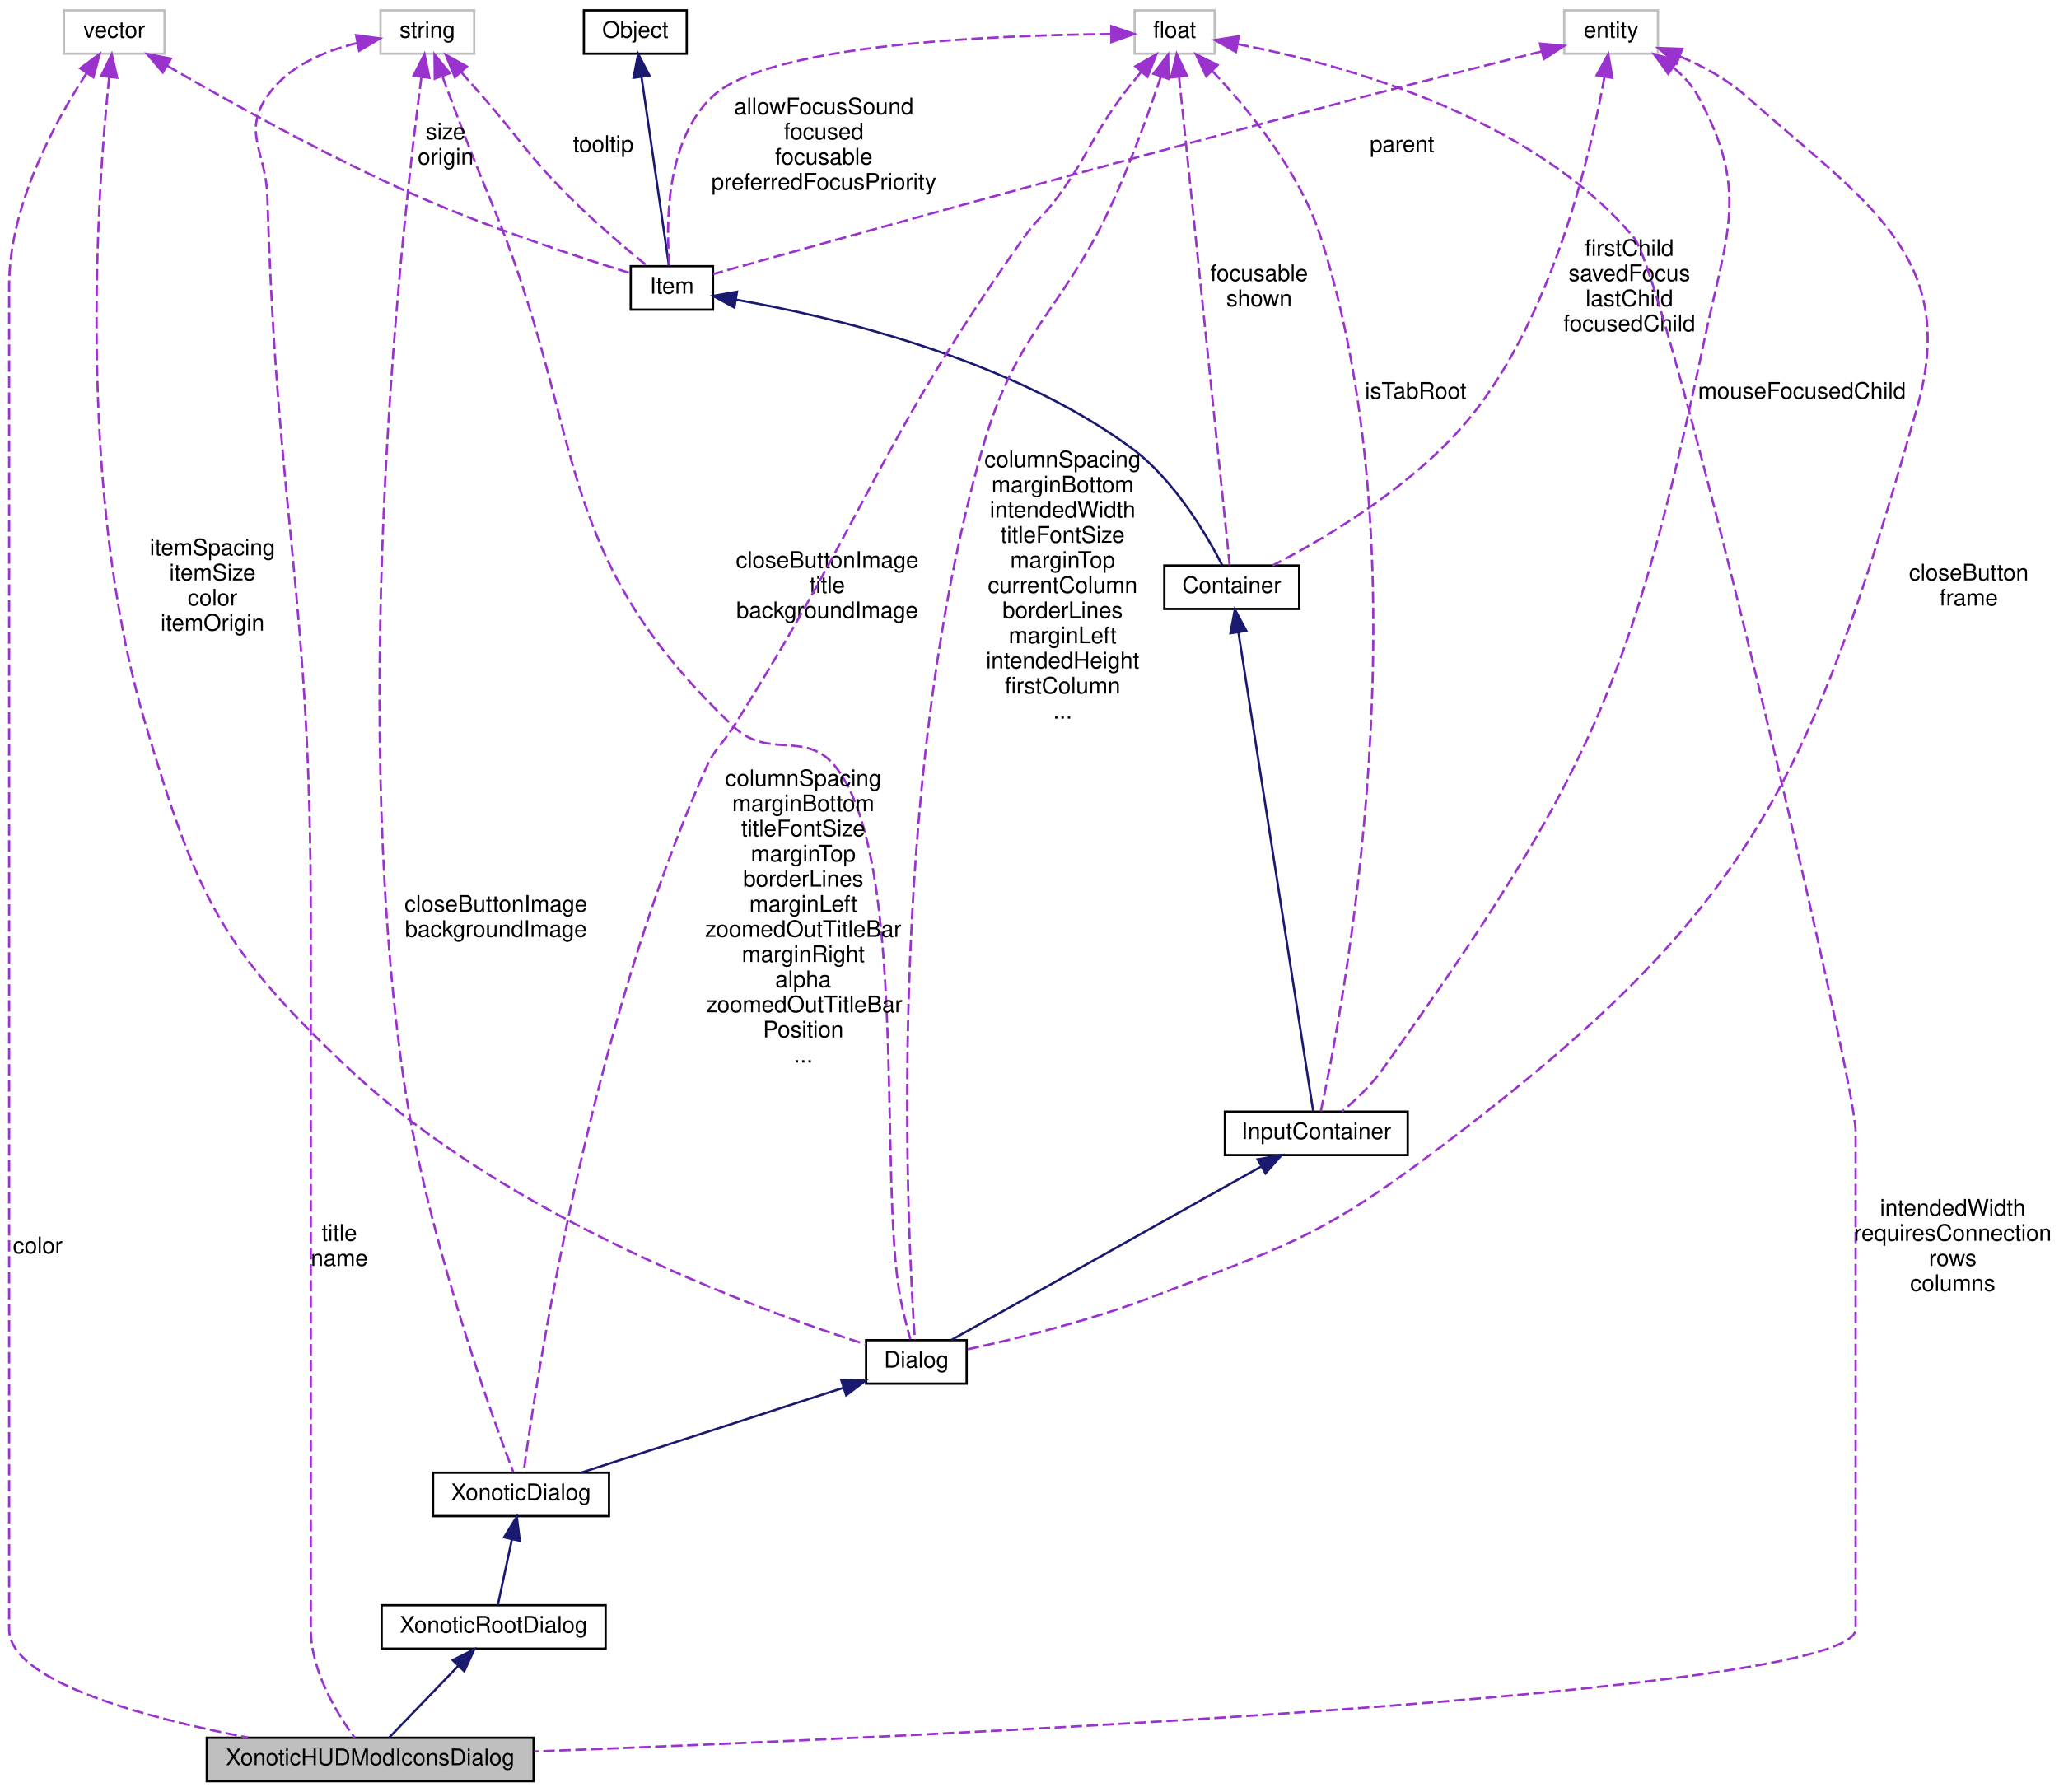
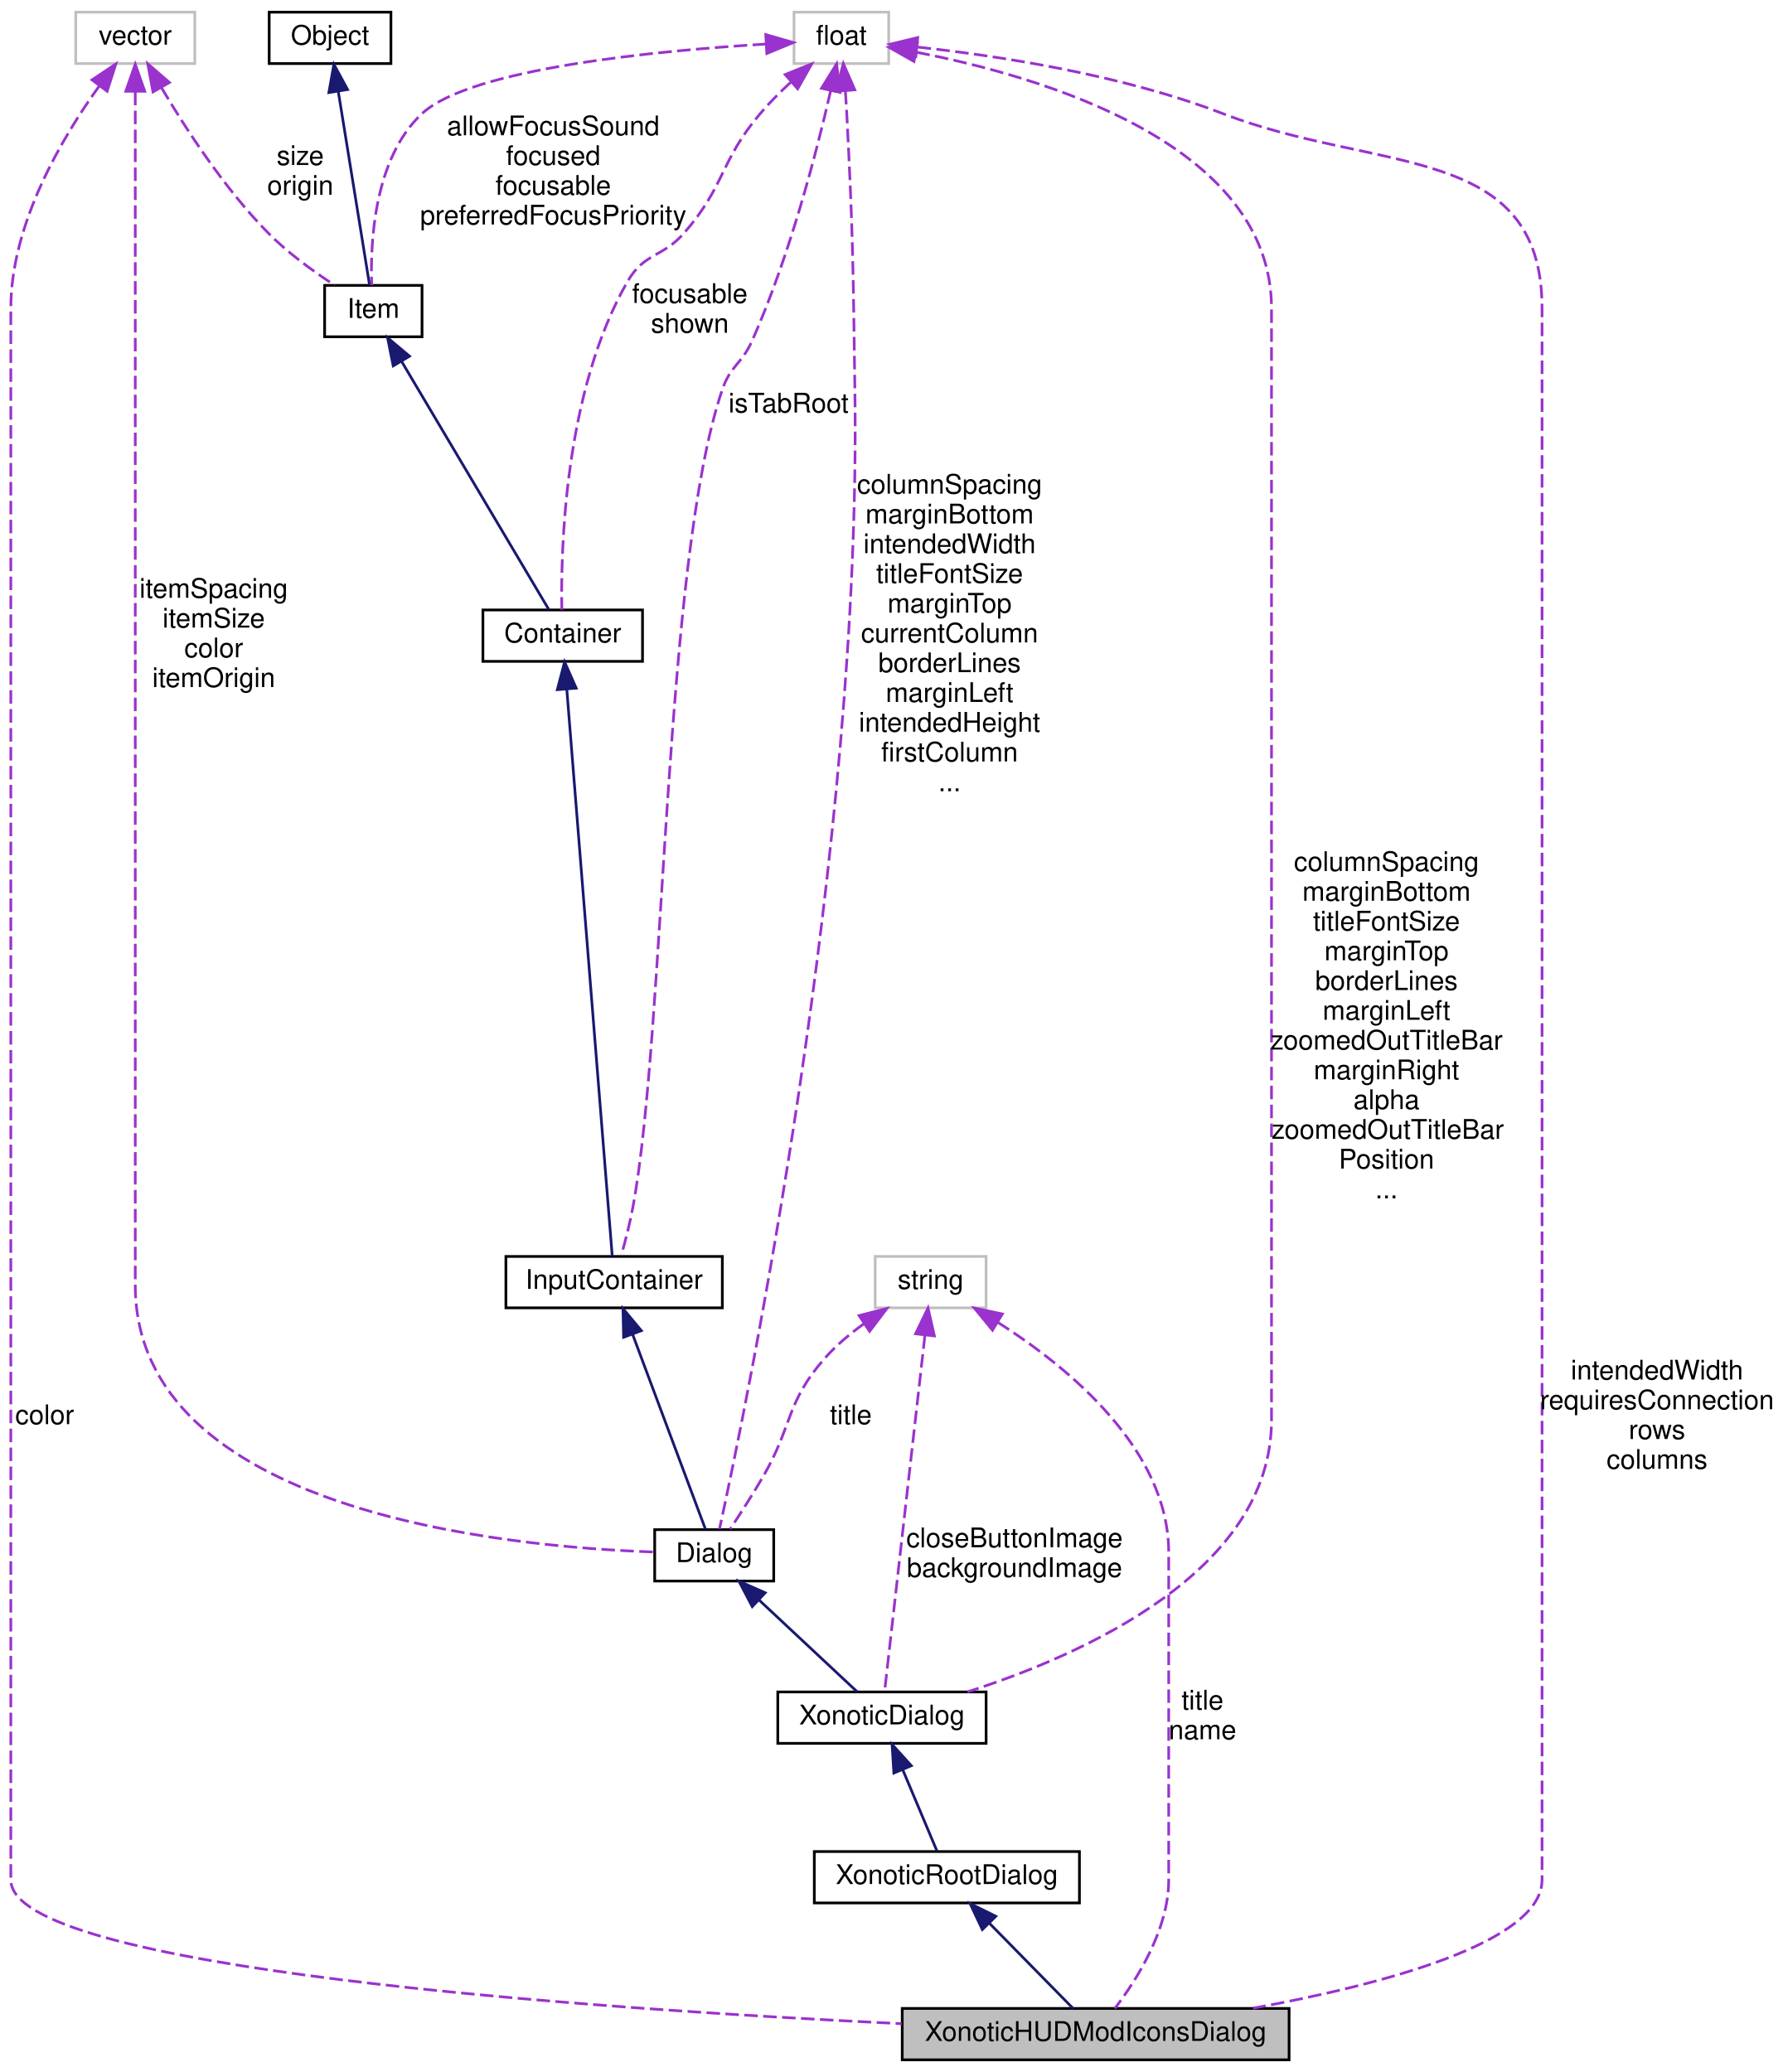
- <svg xmlns="http://www.w3.org/2000/svg" xmlns:xlink="http://www.w3.org/1999/xlink" width="901pt" height="784pt" viewBox="0.00 0.00 901.00 784.00">
-   <g id="graph0" class="graph" transform="scale(1 1) rotate(0) translate(4 780)">
+ <svg xmlns="http://www.w3.org/2000/svg" xmlns:xlink="http://www.w3.org/1999/xlink" width="659pt" height="766pt" viewBox="0.00 0.00 659.00 766.00">
+   <g id="graph0" class="graph" transform="scale(1 1) rotate(0) translate(4 762)">
    <g id="node1" class="node">
-       <polygon fill="#bfbfbf" stroke="black" points="86.5,-0.5 86.5,-19.5 229.5,-19.5 229.5,-0.5 86.5,-0.5" />
-       <text text-anchor="middle" x="158" y="-7.5" font-family="Helvetica,sans-Serif" font-size="10.00">XonoticHUDModIconsDialog</text>
+       <polygon fill="#bfbfbf" stroke="black" points="329.5,-0.5 329.5,-19.5 472.5,-19.5 472.5,-0.5 329.5,-0.5" />
+       <text text-anchor="middle" x="401" y="-7.5" font-family="Helvetica,sans-Serif" font-size="10.00">XonoticHUDModIconsDialog</text>
    </g>
    <g id="node2" class="node">
      <g id="a_node2">
        <a xlink:href="../../dc/de9/classXonoticRootDialog.html" target="_top" xlink:title="XonoticRootDialog">
-           <polygon fill="none" stroke="black" points="163,-58.5 163,-77.5 261,-77.5 261,-58.5 163,-58.5" />
-           <text text-anchor="middle" x="212" y="-65.5" font-family="Helvetica,sans-Serif" font-size="10.00">XonoticRootDialog</text>
+           <polygon fill="none" stroke="black" points="297,-58.5 297,-77.5 395,-77.5 395,-58.5 297,-58.5" />
+           <text text-anchor="middle" x="346" y="-65.5" font-family="Helvetica,sans-Serif" font-size="10.00">XonoticRootDialog</text>
        </a>
      </g>
    </g>
    <g id="edge1" class="edge">
-       <path fill="none" stroke="midnightblue" d="M196.612,-51.042C186.715,-40.779 174.247,-27.849 166.201,-19.505" />
-       <polygon fill="midnightblue" stroke="midnightblue" points="194.102,-53.481 203.562,-58.25 199.141,-48.622 194.102,-53.481" />
+       <path fill="none" stroke="midnightblue" d="M361.673,-51.042C371.753,-40.779 384.452,-27.849 392.647,-19.505" />
+       <polygon fill="midnightblue" stroke="midnightblue" points="359.104,-48.663 354.594,-58.25 364.098,-53.568 359.104,-48.663" />
    </g>
    <g id="node3" class="node">
      <g id="a_node3">
        <a xlink:href="../../d5/d95/classXonoticDialog.html" target="_top" xlink:title="XonoticDialog">
-           <polygon fill="none" stroke="black" points="185.5,-116.5 185.5,-135.5 262.5,-135.5 262.5,-116.5 185.5,-116.5" />
-           <text text-anchor="middle" x="224" y="-123.5" font-family="Helvetica,sans-Serif" font-size="10.00">XonoticDialog</text>
+           <polygon fill="none" stroke="black" points="283.5,-117.5 283.5,-136.5 360.5,-136.5 360.5,-117.5 283.5,-117.5" />
+           <text text-anchor="middle" x="322" y="-124.5" font-family="Helvetica,sans-Serif" font-size="10.00">XonoticDialog</text>
        </a>
      </g>
    </g>
    <g id="edge2" class="edge">
-       <path fill="none" stroke="midnightblue" d="M219.986,-106.268C217.9,-96.533 215.453,-85.113 213.823,-77.505" />
-       <polygon fill="midnightblue" stroke="midnightblue" points="216.607,-107.205 222.125,-116.25 223.452,-105.739 216.607,-107.205" />
+       <path fill="none" stroke="midnightblue" d="M329.76,-107.57C333.989,-97.526 339.024,-85.567 342.355,-77.657" />
+       <polygon fill="midnightblue" stroke="midnightblue" points="326.405,-106.519 325.75,-117.094 332.856,-109.236 326.405,-106.519" />
    </g>
    <g id="node4" class="node">
      <g id="a_node4">
        <a xlink:href="../../dc/d06/classDialog.html" target="_top" xlink:title="Dialog">
-           <polygon fill="none" stroke="black" points="375,-174.5 375,-193.5 419,-193.5 419,-174.5 375,-174.5" />
-           <text text-anchor="middle" x="397" y="-181.5" font-family="Helvetica,sans-Serif" font-size="10.00">Dialog</text>
+           <polygon fill="none" stroke="black" points="238,-177.5 238,-196.5 282,-196.5 282,-177.5 238,-177.5" />
+           <text text-anchor="middle" x="260" y="-184.5" font-family="Helvetica,sans-Serif" font-size="10.00">Dialog</text>
        </a>
      </g>
    </g>
    <g id="edge3" class="edge">
-       <path fill="none" stroke="midnightblue" d="M365.12,-172.68C332.14,-162.005 281.233,-145.526 250.421,-135.553" />
-       <polygon fill="midnightblue" stroke="midnightblue" points="364.146,-176.044 374.737,-175.794 366.301,-169.384 364.146,-176.044" />
+       <path fill="none" stroke="midnightblue" d="M276.525,-170.541C288.149,-159.667 303.275,-145.517 312.814,-136.593" />
+       <polygon fill="midnightblue" stroke="midnightblue" points="274.06,-168.054 269.148,-177.442 278.842,-173.166 274.06,-168.054" />
    </g>
    <g id="node5" class="node">
      <g id="a_node5">
        <a xlink:href="../../d8/da4/classInputContainer.html" target="_top" xlink:title="InputContainer">
-           <polygon fill="none" stroke="black" points="532,-274.5 532,-293.5 612,-293.5 612,-274.5 532,-274.5" />
-           <text text-anchor="middle" x="572" y="-281.5" font-family="Helvetica,sans-Serif" font-size="10.00">InputContainer</text>
+           <polygon fill="none" stroke="black" points="183,-278.5 183,-297.5 263,-297.5 263,-278.5 183,-278.5" />
+           <text text-anchor="middle" x="223" y="-285.5" font-family="Helvetica,sans-Serif" font-size="10.00">InputContainer</text>
        </a>
      </g>
    </g>
    <g id="edge4" class="edge">
-       <path fill="none" stroke="midnightblue" d="M547.771,-269.432C511.155,-248.927 442.769,-210.631 412.313,-193.575" />
-       <polygon fill="midnightblue" stroke="midnightblue" points="546.341,-272.642 556.776,-274.475 549.761,-266.535 546.341,-272.642" />
+       <path fill="none" stroke="midnightblue" d="M229.869,-268.62C237.885,-247.172 250.801,-212.613 256.777,-196.625" />
+       <polygon fill="midnightblue" stroke="midnightblue" points="226.506,-267.622 226.284,-278.214 233.063,-270.073 226.506,-267.622" />
    </g>
    <g id="node6" class="node">
      <g id="a_node6">
        <a xlink:href="../../d0/d7b/classContainer.html" target="_top" xlink:title="Container">
-           <polygon fill="none" stroke="black" points="505.5,-513.5 505.5,-532.5 564.5,-532.5 564.5,-513.5 505.5,-513.5" />
-           <text text-anchor="middle" x="535" y="-520.5" font-family="Helvetica,sans-Serif" font-size="10.00">Container</text>
+           <polygon fill="none" stroke="black" points="174.5,-517.5 174.5,-536.5 233.5,-536.5 233.5,-517.5 174.5,-517.5" />
+           <text text-anchor="middle" x="204" y="-524.5" font-family="Helvetica,sans-Serif" font-size="10.00">Container</text>
        </a>
      </g>
    </g>
    <g id="edge5" class="edge">
-       <path fill="none" stroke="midnightblue" d="M537.921,-503.289C545.456,-455.027 565.331,-327.719 570.666,-293.545" />
-       <polygon fill="midnightblue" stroke="midnightblue" points="534.445,-502.864 536.361,-513.284 541.361,-503.944 534.445,-502.864" />
+       <path fill="none" stroke="midnightblue" d="M205.5,-507.289C209.369,-459.027 219.575,-331.719 222.315,-297.545" />
+       <polygon fill="midnightblue" stroke="midnightblue" points="202.009,-507.036 204.699,-517.284 208.987,-507.596 202.009,-507.036" />
    </g>
    <g id="node7" class="node">
      <g id="a_node7">
        <a xlink:href="../../d0/dae/classItem.html" target="_top" xlink:title="Item">
-           <polygon fill="none" stroke="black" points="272,-644.5 272,-663.5 308,-663.5 308,-644.5 272,-644.5" />
-           <text text-anchor="middle" x="290" y="-651.5" font-family="Helvetica,sans-Serif" font-size="10.00">Item</text>
+           <polygon fill="none" stroke="black" points="116,-637.5 116,-656.5 152,-656.5 152,-637.5 116,-637.5" />
+           <text text-anchor="middle" x="134" y="-644.5" font-family="Helvetica,sans-Serif" font-size="10.00">Item</text>
        </a>
      </g>
    </g>
    <g id="edge6" class="edge">
-       <path fill="none" stroke="midnightblue" d="M317.958,-648.866C359.209,-641.636 437.282,-623.526 491,-584 509.936,-570.067 524.186,-545.619 530.843,-532.649" />
-       <polygon fill="midnightblue" stroke="midnightblue" points="317.353,-645.419 308.063,-650.514 318.503,-652.323 317.353,-645.419" />
+       <path fill="none" stroke="midnightblue" d="M144.426,-628.425C159.66,-602.745 187.43,-555.932 198.868,-536.651" />
+       <polygon fill="midnightblue" stroke="midnightblue" points="141.353,-626.745 139.261,-637.131 147.374,-630.316 141.353,-626.745" />
    </g>
    <g id="node8" class="node">
      <g id="a_node8">
        <a xlink:href="../../d8/d4b/classObject.html" target="_top" xlink:title="Object">
-           <polygon fill="none" stroke="black" points="251.5,-756.5 251.5,-775.5 296.5,-775.5 296.5,-756.5 251.5,-756.5" />
-           <text text-anchor="middle" x="274" y="-763.5" font-family="Helvetica,sans-Serif" font-size="10.00">Object</text>
+           <polygon fill="none" stroke="black" points="95.5,-738.5 95.5,-757.5 140.5,-757.5 140.5,-738.5 95.5,-738.5" />
+           <text text-anchor="middle" x="118" y="-745.5" font-family="Helvetica,sans-Serif" font-size="10.00">Object</text>
        </a>
      </g>
    </g>
    <g id="edge7" class="edge">
-       <path fill="none" stroke="midnightblue" d="M276.713,-746.348C280.218,-722.254 286.173,-681.308 288.75,-663.591" />
-       <polygon fill="midnightblue" stroke="midnightblue" points="273.231,-745.969 275.255,-756.368 280.159,-746.976 273.231,-745.969" />
+       <path fill="none" stroke="midnightblue" d="M121.018,-728.325C124.488,-706.857 130.034,-672.54 132.606,-656.625" />
+       <polygon fill="midnightblue" stroke="midnightblue" points="117.56,-727.784 119.42,-738.214 124.471,-728.901 117.56,-727.784" />
    </g>
    <g id="node9" class="node">
-       <polygon fill="none" stroke="#bfbfbf" points="162.5,-756.5 162.5,-775.5 203.5,-775.5 203.5,-756.5 162.5,-756.5" />
-       <text text-anchor="middle" x="183" y="-763.5" font-family="Helvetica,sans-Serif" font-size="10.00">string</text>
+       <polygon fill="none" stroke="#bfbfbf" points="24,-738.5 24,-757.5 68,-757.5 68,-738.5 24,-738.5" />
+       <text text-anchor="middle" x="46" y="-745.5" font-family="Helvetica,sans-Serif" font-size="10.00">vector</text>
    </g>
-     <g id="edge22" class="edge">
-       <path fill="none" stroke="#9a32cd" stroke-dasharray="5,2" d="M152.173,-761.14C137.749,-757.615 121.835,-750.878 113,-738 101.937,-721.875 112.411,-713.547 113,-694 117.224,-553.809 132,-519.254 132,-379 132,-379 132,-379 132,-67 132,-48.778 143.465,-30.062 151.169,-19.544" />
-       <polygon fill="#9a32cd" stroke="#9a32cd" points="151.796,-764.634 162.29,-763.18 153.18,-757.772 151.796,-764.634" />
-       <text text-anchor="middle" x="144.5" y="-237" font-family="Helvetica,sans-Serif" font-size="10.00"> title</text>
-       <text text-anchor="middle" x="144.5" y="-226" font-family="Helvetica,sans-Serif" font-size="10.00">name</text>
+     <g id="edge18" class="edge">
+       <path fill="none" stroke="#9a32cd" stroke-dasharray="5,2" d="M32.695,-730.219C19.109,-711.359 0,-679.271 0,-648 0,-648 0,-648 0,-67 0,-34.138 213.967,-19.404 329.309,-13.85" />
+       <polygon fill="#9a32cd" stroke="#9a32cd" points="30.005,-732.465 38.812,-738.354 35.599,-728.258 30.005,-732.465" />
+       <text text-anchor="middle" x="12.5" y="-235.5" font-family="Helvetica,sans-Serif" font-size="10.00"> color</text>
    </g>
-     <g id="edge20" class="edge">
-       <path fill="none" stroke="#9a32cd" stroke-dasharray="5,2" d="M180.375,-746.059C172.184,-683.649 148.986,-478.926 172,-312 181.614,-242.264 210.706,-161.806 220.636,-135.675" />
-       <polygon fill="#9a32cd" stroke="#9a32cd" points="176.951,-746.862 181.755,-756.305 183.888,-745.927 176.951,-746.862" />
-       <text text-anchor="middle" x="213" y="-381" font-family="Helvetica,sans-Serif" font-size="10.00"> closeButtonImage</text>
-       <text text-anchor="middle" x="213" y="-370" font-family="Helvetica,sans-Serif" font-size="10.00">backgroundImage</text>
+     <g id="edge13" class="edge">
+       <path fill="none" stroke="#9a32cd" stroke-dasharray="5,2" d="M46,-728.084C46,-708.161 46,-675.873 46,-648 46,-648 46,-648 46,-287 46,-203.082 183.228,-190.08 237.904,-188.23" />
+       <polygon fill="#9a32cd" stroke="#9a32cd" points="42.5,-728.259 46,-738.26 49.5,-728.26 42.5,-728.259" />
+       <text text-anchor="middle" x="75" y="-541" font-family="Helvetica,sans-Serif" font-size="10.00"> itemSpacing</text>
+       <text text-anchor="middle" x="75" y="-530" font-family="Helvetica,sans-Serif" font-size="10.00">itemSize</text>
+       <text text-anchor="middle" x="75" y="-519" font-family="Helvetica,sans-Serif" font-size="10.00">color</text>
+       <text text-anchor="middle" x="75" y="-508" font-family="Helvetica,sans-Serif" font-size="10.00">itemOrigin</text>
+     </g>
+     <g id="edge8" class="edge">
+       <path fill="none" stroke="#9a32cd" stroke-dasharray="5,2" d="M55.692,-729.584C64.66,-714.398 78.993,-692.308 95,-676 102.357,-668.505 111.92,-661.605 119.734,-656.53" />
+       <polygon fill="#9a32cd" stroke="#9a32cd" points="52.554,-728.022 50.61,-738.437 58.624,-731.507 52.554,-728.022" />
+       <text text-anchor="middle" x="107" y="-701" font-family="Helvetica,sans-Serif" font-size="10.00"> size</text>
+       <text text-anchor="middle" x="107" y="-690" font-family="Helvetica,sans-Serif" font-size="10.00">origin</text>
+     </g>
+     <g id="node10" class="node">
+       <polygon fill="none" stroke="#bfbfbf" points="289.5,-738.5 289.5,-757.5 324.5,-757.5 324.5,-738.5 289.5,-738.5" />
+       <text text-anchor="middle" x="307" y="-745.5" font-family="Helvetica,sans-Serif" font-size="10.00">float</text>
+     </g>
+     <g id="edge19" class="edge">
+       <path fill="none" stroke="#9a32cd" stroke-dasharray="5,2" d="M335.168,-744.6C364.229,-741.441 410.478,-734.49 448,-720 505.311,-697.868 566,-709.436 566,-648 566,-648 566,-648 566,-67 566,-43.783 506.677,-28.274 459.173,-19.577" />
+       <polygon fill="#9a32cd" stroke="#9a32cd" points="334.524,-741.147 324.926,-745.632 335.227,-748.111 334.524,-741.147" />
+       <text text-anchor="middle" x="608.5" y="-252" font-family="Helvetica,sans-Serif" font-size="10.00"> intendedWidth</text>
+       <text text-anchor="middle" x="608.5" y="-241" font-family="Helvetica,sans-Serif" font-size="10.00">requiresConnection</text>
+       <text text-anchor="middle" x="608.5" y="-230" font-family="Helvetica,sans-Serif" font-size="10.00">rows</text>
+       <text text-anchor="middle" x="608.5" y="-219" font-family="Helvetica,sans-Serif" font-size="10.00">columns</text>
    </g>
    <g id="edge16" class="edge">
-       <path fill="none" stroke="#9a32cd" stroke-dasharray="5,2" d="M189.645,-746.483C194.911,-732.075 202.591,-711.633 210,-694 253.984,-589.316 234.663,-540.192 317,-462 332.62,-447.167 348.875,-461.08 362,-444 393.642,-402.824 380.351,-263.025 390,-212 391.152,-205.91 392.902,-199.16 394.364,-193.932" />
-       <polygon fill="#9a32cd" stroke="#9a32cd" points="186.248,-745.585 186.133,-756.179 192.83,-747.969 186.248,-745.585" />
-       <text text-anchor="middle" x="358" y="-531.5" font-family="Helvetica,sans-Serif" font-size="10.00"> closeButtonImage</text>
-       <text text-anchor="middle" x="358" y="-520.5" font-family="Helvetica,sans-Serif" font-size="10.00">title</text>
-       <text text-anchor="middle" x="358" y="-509.5" font-family="Helvetica,sans-Serif" font-size="10.00">backgroundImage</text>
+       <path fill="none" stroke="#9a32cd" stroke-dasharray="5,2" d="M334.744,-742.686C380.311,-733.851 466,-709.112 466,-648 466,-648 466,-648 466,-237 466,-181.032 395.99,-150.12 353.601,-136.533" />
+       <polygon fill="#9a32cd" stroke="#9a32cd" points="333.842,-739.293 324.623,-744.515 335.086,-746.181 333.842,-739.293" />
+       <text text-anchor="middle" x="508.5" y="-440" font-family="Helvetica,sans-Serif" font-size="10.00"> columnSpacing</text>
+       <text text-anchor="middle" x="508.5" y="-429" font-family="Helvetica,sans-Serif" font-size="10.00">marginBottom</text>
+       <text text-anchor="middle" x="508.5" y="-418" font-family="Helvetica,sans-Serif" font-size="10.00">titleFontSize</text>
+       <text text-anchor="middle" x="508.5" y="-407" font-family="Helvetica,sans-Serif" font-size="10.00">marginTop</text>
+       <text text-anchor="middle" x="508.5" y="-396" font-family="Helvetica,sans-Serif" font-size="10.00">borderLines</text>
+       <text text-anchor="middle" x="508.5" y="-385" font-family="Helvetica,sans-Serif" font-size="10.00">marginLeft</text>
+       <text text-anchor="middle" x="508.5" y="-374" font-family="Helvetica,sans-Serif" font-size="10.00">zoomedOutTitleBar</text>
+       <text text-anchor="middle" x="508.5" y="-363" font-family="Helvetica,sans-Serif" font-size="10.00">marginRight</text>
+       <text text-anchor="middle" x="508.5" y="-352" font-family="Helvetica,sans-Serif" font-size="10.00">alpha</text>
+       <text text-anchor="start" x="466" y="-341" font-family="Helvetica,sans-Serif" font-size="10.00">zoomedOutTitleBar</text>
+       <text text-anchor="middle" x="508.5" y="-330" font-family="Helvetica,sans-Serif" font-size="10.00">Position</text>
+       <text text-anchor="middle" x="508.5" y="-319" font-family="Helvetica,sans-Serif" font-size="10.00">...</text>
    </g>
-     <g id="edge8" class="edge">
-       <path fill="none" stroke="#9a32cd" stroke-dasharray="5,2" d="M197.761,-748.47C200.824,-745.018 204.024,-741.396 207,-738 224.028,-718.566 226.745,-712.287 245,-694 256.102,-682.879 269.885,-671.215 279.251,-663.574" />
-       <polygon fill="#9a32cd" stroke="#9a32cd" points="195.067,-746.232 191.032,-756.028 200.295,-750.886 195.067,-746.232" />
-       <text text-anchor="middle" x="260" y="-713.5" font-family="Helvetica,sans-Serif" font-size="10.00"> tooltip</text>
+     <g id="edge14" class="edge">
+       <path fill="none" stroke="#9a32cd" stroke-dasharray="5,2" d="M308.488,-728.379C308.681,-725.573 308.86,-722.711 309,-720 311.342,-674.708 311.333,-663.348 312,-618 314.509,-447.322 271.682,-241.235 261.947,-196.733" />
+       <polygon fill="#9a32cd" stroke="#9a32cd" points="304.988,-728.259 307.728,-738.494 311.968,-728.785 304.988,-728.259" />
+       <text text-anchor="middle" x="347" y="-579.5" font-family="Helvetica,sans-Serif" font-size="10.00"> columnSpacing</text>
+       <text text-anchor="middle" x="347" y="-568.5" font-family="Helvetica,sans-Serif" font-size="10.00">marginBottom</text>
+       <text text-anchor="middle" x="347" y="-557.5" font-family="Helvetica,sans-Serif" font-size="10.00">intendedWidth</text>
+       <text text-anchor="middle" x="347" y="-546.5" font-family="Helvetica,sans-Serif" font-size="10.00">titleFontSize</text>
+       <text text-anchor="middle" x="347" y="-535.5" font-family="Helvetica,sans-Serif" font-size="10.00">marginTop</text>
+       <text text-anchor="middle" x="347" y="-524.5" font-family="Helvetica,sans-Serif" font-size="10.00">currentColumn</text>
+       <text text-anchor="middle" x="347" y="-513.5" font-family="Helvetica,sans-Serif" font-size="10.00">borderLines</text>
+       <text text-anchor="middle" x="347" y="-502.5" font-family="Helvetica,sans-Serif" font-size="10.00">marginLeft</text>
+       <text text-anchor="middle" x="347" y="-491.5" font-family="Helvetica,sans-Serif" font-size="10.00">intendedHeight</text>
+       <text text-anchor="middle" x="347" y="-480.5" font-family="Helvetica,sans-Serif" font-size="10.00">firstColumn</text>
+       <text text-anchor="middle" x="347" y="-469.5" font-family="Helvetica,sans-Serif" font-size="10.00">...</text>
    </g>
-     <g id="node10" class="node">
-       <polygon fill="none" stroke="#bfbfbf" points="24,-756.5 24,-775.5 68,-775.5 68,-756.5 24,-756.5" />
-       <text text-anchor="middle" x="46" y="-763.5" font-family="Helvetica,sans-Serif" font-size="10.00">vector</text>
+     <g id="edge11" class="edge">
+       <path fill="none" stroke="#9a32cd" stroke-dasharray="5,2" d="M303.056,-728.502C297.918,-706.036 287.917,-667.268 274,-636 270.188,-627.435 266.027,-626.874 263,-618 241.207,-554.104 242.17,-382.405 230,-316 228.883,-309.903 227.133,-303.153 225.662,-297.927" />
+       <polygon fill="#9a32cd" stroke="#9a32cd" points="299.664,-729.369 305.24,-738.378 306.499,-727.858 299.664,-729.369" />
+       <text text-anchor="middle" x="287.5" y="-609.5" font-family="Helvetica,sans-Serif" font-size="10.00"> isTabRoot</text>
    </g>
-     <g id="edge23" class="edge">
-       <path fill="none" stroke="#9a32cd" stroke-dasharray="5,2" d="M33.907,-748.001C20.278,-727.137 0,-690.183 0,-655 0,-655 0,-655 0,-67 0,-44.3 58.671,-28.471 104.508,-19.568" />
-       <polygon fill="#9a32cd" stroke="#9a32cd" points="31.09,-750.084 39.604,-756.391 36.881,-746.152 31.09,-750.084" />
-       <text text-anchor="middle" x="12.5" y="-231.5" font-family="Helvetica,sans-Serif" font-size="10.00"> color</text>
+     <g id="edge10" class="edge">
+       <path fill="none" stroke="#9a32cd" stroke-dasharray="5,2" d="M288.278,-731.583C284.356,-727.97 280.387,-724.001 277,-720 262.026,-702.307 264.187,-693.511 249,-676 240.946,-666.713 234.133,-668.653 228,-658 204.526,-617.225 203.257,-558.391 203.683,-536.568" />
+       <polygon fill="#9a32cd" stroke="#9a32cd" points="286.232,-734.443 296.061,-738.397 290.843,-729.177 286.232,-734.443" />
+       <text text-anchor="middle" x="251" y="-650" font-family="Helvetica,sans-Serif" font-size="10.00"> focusable</text>
+       <text text-anchor="middle" x="251" y="-639" font-family="Helvetica,sans-Serif" font-size="10.00">shown</text>
+     </g>
+     <g id="edge9" class="edge">
+       <path fill="none" stroke="#9a32cd" stroke-dasharray="5,2" d="M279.188,-745.719C239.669,-743.322 170.047,-736.784 152,-720 134.073,-703.328 132.841,-671.743 133.398,-656.565" />
+       <polygon fill="#9a32cd" stroke="#9a32cd" points="279.056,-749.217 289.235,-746.278 279.446,-742.228 279.056,-749.217" />
+       <text text-anchor="middle" x="200.5" y="-712" font-family="Helvetica,sans-Serif" font-size="10.00"> allowFocusSound</text>
+       <text text-anchor="middle" x="200.5" y="-701" font-family="Helvetica,sans-Serif" font-size="10.00">focused</text>
+       <text text-anchor="middle" x="200.5" y="-690" font-family="Helvetica,sans-Serif" font-size="10.00">focusable</text>
+       <text text-anchor="middle" x="200.5" y="-679" font-family="Helvetica,sans-Serif" font-size="10.00">preferredFocusPriority</text>
+     </g>
+     <g id="node11" class="node">
+       <polygon fill="none" stroke="#bfbfbf" points="319.5,-278.5 319.5,-297.5 360.5,-297.5 360.5,-278.5 319.5,-278.5" />
+       <text text-anchor="middle" x="340" y="-285.5" font-family="Helvetica,sans-Serif" font-size="10.00">string</text>
    </g>
    <g id="edge17" class="edge">
-       <path fill="none" stroke="#9a32cd" stroke-dasharray="5,2" d="M43.766,-746.092C38.697,-697.621 29.03,-565.465 60,-462 82.229,-387.737 92.508,-365.082 149,-312 218.623,-246.58 328.427,-206.512 374.975,-191.616" />
-       <polygon fill="#9a32cd" stroke="#9a32cd" points="40.319,-746.76 44.901,-756.312 47.276,-745.987 40.319,-746.76" />
-       <text text-anchor="middle" x="89" y="-537" font-family="Helvetica,sans-Serif" font-size="10.00"> itemSpacing</text>
-       <text text-anchor="middle" x="89" y="-526" font-family="Helvetica,sans-Serif" font-size="10.00">itemSize</text>
-       <text text-anchor="middle" x="89" y="-515" font-family="Helvetica,sans-Serif" font-size="10.00">color</text>
-       <text text-anchor="middle" x="89" y="-504" font-family="Helvetica,sans-Serif" font-size="10.00">itemOrigin</text>
+       <path fill="none" stroke="#9a32cd" stroke-dasharray="5,2" d="M364.802,-273.164C390.828,-256.607 428,-226.262 428,-188 428,-188 428,-188 428,-67 428,-48.651 416.094,-29.977 408.094,-19.501" />
+       <polygon fill="#9a32cd" stroke="#9a32cd" points="362.863,-270.247 356.141,-278.436 366.502,-276.227 362.863,-270.247" />
+       <text text-anchor="middle" x="440.5" y="-130" font-family="Helvetica,sans-Serif" font-size="10.00"> title</text>
+       <text text-anchor="middle" x="440.5" y="-119" font-family="Helvetica,sans-Serif" font-size="10.00">name</text>
    </g>
-     <g id="edge9" class="edge">
-       <path fill="none" stroke="#9a32cd" stroke-dasharray="5,2" d="M69.17,-751.232C95.292,-736.044 139.305,-711.447 179,-694 210.976,-679.946 249.76,-667.266 271.99,-660.395" />
-       <polygon fill="#9a32cd" stroke="#9a32cd" points="67.257,-748.297 60.397,-756.372 70.795,-754.337 67.257,-748.297" />
-       <text text-anchor="middle" x="191" y="-719" font-family="Helvetica,sans-Serif" font-size="10.00"> size</text>
-       <text text-anchor="middle" x="191" y="-708" font-family="Helvetica,sans-Serif" font-size="10.00">origin</text>
-     </g>
-     <g id="node11" class="node">
-       <polygon fill="none" stroke="#bfbfbf" points="680.5,-756.5 680.5,-775.5 721.5,-775.5 721.5,-756.5 680.5,-756.5" />
-       <text text-anchor="middle" x="701" y="-763.5" font-family="Helvetica,sans-Serif" font-size="10.00">entity</text>
-     </g>
-     <g id="edge18" class="edge">
-       <path fill="none" stroke="#9a32cd" stroke-dasharray="5,2" d="M731.188,-755.267C741.127,-751.053 751.738,-745.364 760,-738 811.529,-692.071 853.761,-668.428 835,-602 787.692,-434.491 760.478,-378.13 621,-274 572.262,-237.614 555.827,-233.681 499,-212 472.301,-201.814 440.265,-194.016 419.311,-189.478" />
-       <polygon fill="#9a32cd" stroke="#9a32cd" points="729.638,-752.114 721.584,-758.997 732.173,-758.639 729.638,-752.114" />
-       <text text-anchor="middle" x="857.5" y="-526" font-family="Helvetica,sans-Serif" font-size="10.00"> closeButton</text>
-       <text text-anchor="middle" x="857.5" y="-515" font-family="Helvetica,sans-Serif" font-size="10.00">frame</text>
-     </g>
-     <g id="edge14" class="edge">
-       <path fill="none" stroke="#9a32cd" stroke-dasharray="5,2" d="M728.292,-750.363C732.55,-746.877 736.396,-742.759 739,-738 761.624,-696.655 751.71,-678.119 742,-632 709.98,-479.918 691.057,-438.665 601,-312 596.057,-305.048 589.099,-298.496 583.237,-293.588" />
-       <polygon fill="#9a32cd" stroke="#9a32cd" points="726.002,-747.693 719.812,-756.291 730.013,-753.43 726.002,-747.693" />
-       <text text-anchor="middle" x="784.5" y="-605.5" font-family="Helvetica,sans-Serif" font-size="10.00"> mouseFocusedChild</text>
+     <g id="edge15" class="edge">
+       <path fill="none" stroke="#9a32cd" stroke-dasharray="5,2" d="M337.887,-268.338C333.985,-233.864 325.787,-161.449 322.973,-136.591" />
+       <polygon fill="#9a32cd" stroke="#9a32cd" points="334.429,-268.909 339.032,-278.451 341.385,-268.121 334.429,-268.909" />
+       <text text-anchor="middle" x="371" y="-190" font-family="Helvetica,sans-Serif" font-size="10.00"> closeButtonImage</text>
+       <text text-anchor="middle" x="371" y="-179" font-family="Helvetica,sans-Serif" font-size="10.00">backgroundImage</text>
    </g>
    <g id="edge12" class="edge">
-       <path fill="none" stroke="#9a32cd" stroke-dasharray="5,2" d="M698.062,-746.129C692.268,-713.849 676.871,-647.154 643,-602 618.573,-569.437 576.686,-544.781 552.893,-532.551" />
-       <polygon fill="#9a32cd" stroke="#9a32cd" points="694.673,-747.078 699.779,-756.361 701.576,-745.919 694.673,-747.078" />
-       <text text-anchor="middle" x="709" y="-668" font-family="Helvetica,sans-Serif" font-size="10.00"> firstChild</text>
-       <text text-anchor="middle" x="709" y="-657" font-family="Helvetica,sans-Serif" font-size="10.00">savedFocus</text>
-       <text text-anchor="middle" x="709" y="-646" font-family="Helvetica,sans-Serif" font-size="10.00">lastChild</text>
-       <text text-anchor="middle" x="709" y="-635" font-family="Helvetica,sans-Serif" font-size="10.00">focusedChild</text>
-     </g>
-     <g id="edge10" class="edge">
-       <path fill="none" stroke="#9a32cd" stroke-dasharray="5,2" d="M670.621,-757.5C649.181,-752.167 619.797,-744.776 594,-738 485.26,-709.439 355.206,-673.248 308.128,-660.081" />
-       <polygon fill="#9a32cd" stroke="#9a32cd" points="669.908,-760.93 680.457,-759.942 671.595,-754.136 669.908,-760.93" />
-       <text text-anchor="middle" x="609.5" y="-713.5" font-family="Helvetica,sans-Serif" font-size="10.00"> parent</text>
-     </g>
-     <g id="node12" class="node">
-       <polygon fill="none" stroke="#bfbfbf" points="492.5,-756.5 492.5,-775.5 527.5,-775.5 527.5,-756.5 492.5,-756.5" />
-       <text text-anchor="middle" x="510" y="-763.5" font-family="Helvetica,sans-Serif" font-size="10.00">float</text>
-     </g>
-     <g id="edge24" class="edge">
-       <path fill="none" stroke="#9a32cd" stroke-dasharray="5,2" d="M537.494,-760.704C581.06,-752.411 665.652,-729.997 711,-676 725.393,-658.862 808,-307.381 808,-285 808,-285 808,-285 808,-67 808,-38.241 398.777,-19.864 229.733,-13.499" />
-       <polygon fill="#9a32cd" stroke="#9a32cd" points="536.826,-757.268 527.6,-762.477 538.06,-764.159 536.826,-757.268" />
-       <text text-anchor="middle" x="850.5" y="-248" font-family="Helvetica,sans-Serif" font-size="10.00"> intendedWidth</text>
-       <text text-anchor="middle" x="850.5" y="-237" font-family="Helvetica,sans-Serif" font-size="10.00">requiresConnection</text>
-       <text text-anchor="middle" x="850.5" y="-226" font-family="Helvetica,sans-Serif" font-size="10.00">rows</text>
-       <text text-anchor="middle" x="850.5" y="-215" font-family="Helvetica,sans-Serif" font-size="10.00">columns</text>
-     </g>
-     <g id="edge21" class="edge">
-       <path fill="none" stroke="#9a32cd" stroke-dasharray="5,2" d="M495.274,-748.443C492.441,-745.057 489.561,-741.467 487,-738 473.229,-719.355 472.67,-712.72 459,-694 452.859,-685.59 450.01,-684.505 444,-676 380.174,-585.676 375.917,-555.6 317,-462 311.878,-453.863 308.913,-452.783 305,-444 253.455,-328.291 230.248,-173.628 225.121,-135.676" />
-       <polygon fill="#9a32cd" stroke="#9a32cd" points="492.83,-750.969 502.012,-756.255 498.131,-746.397 492.83,-750.969" />
-       <text text-anchor="middle" x="347.5" y="-436" font-family="Helvetica,sans-Serif" font-size="10.00"> columnSpacing</text>
-       <text text-anchor="middle" x="347.5" y="-425" font-family="Helvetica,sans-Serif" font-size="10.00">marginBottom</text>
-       <text text-anchor="middle" x="347.5" y="-414" font-family="Helvetica,sans-Serif" font-size="10.00">titleFontSize</text>
-       <text text-anchor="middle" x="347.5" y="-403" font-family="Helvetica,sans-Serif" font-size="10.00">marginTop</text>
-       <text text-anchor="middle" x="347.5" y="-392" font-family="Helvetica,sans-Serif" font-size="10.00">borderLines</text>
-       <text text-anchor="middle" x="347.5" y="-381" font-family="Helvetica,sans-Serif" font-size="10.00">marginLeft</text>
-       <text text-anchor="middle" x="347.5" y="-370" font-family="Helvetica,sans-Serif" font-size="10.00">zoomedOutTitleBar</text>
-       <text text-anchor="middle" x="347.5" y="-359" font-family="Helvetica,sans-Serif" font-size="10.00">marginRight</text>
-       <text text-anchor="middle" x="347.5" y="-348" font-family="Helvetica,sans-Serif" font-size="10.00">alpha</text>
-       <text text-anchor="start" x="305" y="-337" font-family="Helvetica,sans-Serif" font-size="10.00">zoomedOutTitleBar</text>
-       <text text-anchor="middle" x="347.5" y="-326" font-family="Helvetica,sans-Serif" font-size="10.00">Position</text>
-       <text text-anchor="middle" x="347.5" y="-315" font-family="Helvetica,sans-Serif" font-size="10.00">...</text>
-     </g>
-     <g id="edge19" class="edge">
-       <path fill="none" stroke="#9a32cd" stroke-dasharray="5,2" d="M503.937,-746.351C499.047,-731.871 491.73,-711.398 484,-694 461.558,-643.493 441.215,-637.133 426,-584 382.694,-432.766 393.318,-236.804 396.341,-193.649" />
-       <polygon fill="#9a32cd" stroke="#9a32cd" points="500.702,-747.714 507.17,-756.105 507.346,-745.512 500.702,-747.714" />
-       <text text-anchor="middle" x="461" y="-575.5" font-family="Helvetica,sans-Serif" font-size="10.00"> columnSpacing</text>
-       <text text-anchor="middle" x="461" y="-564.5" font-family="Helvetica,sans-Serif" font-size="10.00">marginBottom</text>
-       <text text-anchor="middle" x="461" y="-553.5" font-family="Helvetica,sans-Serif" font-size="10.00">intendedWidth</text>
-       <text text-anchor="middle" x="461" y="-542.5" font-family="Helvetica,sans-Serif" font-size="10.00">titleFontSize</text>
-       <text text-anchor="middle" x="461" y="-531.5" font-family="Helvetica,sans-Serif" font-size="10.00">marginTop</text>
-       <text text-anchor="middle" x="461" y="-520.5" font-family="Helvetica,sans-Serif" font-size="10.00">currentColumn</text>
-       <text text-anchor="middle" x="461" y="-509.5" font-family="Helvetica,sans-Serif" font-size="10.00">borderLines</text>
-       <text text-anchor="middle" x="461" y="-498.5" font-family="Helvetica,sans-Serif" font-size="10.00">marginLeft</text>
-       <text text-anchor="middle" x="461" y="-487.5" font-family="Helvetica,sans-Serif" font-size="10.00">intendedHeight</text>
-       <text text-anchor="middle" x="461" y="-476.5" font-family="Helvetica,sans-Serif" font-size="10.00">firstColumn</text>
-       <text text-anchor="middle" x="461" y="-465.5" font-family="Helvetica,sans-Serif" font-size="10.00">...</text>
-     </g>
-     <g id="edge15" class="edge">
-       <path fill="none" stroke="#9a32cd" stroke-dasharray="5,2" d="M526.394,-749.031C542.108,-732.471 564.761,-704.984 574,-676 620.699,-529.509 583.197,-336.16 573.934,-293.544" />
-       <polygon fill="#9a32cd" stroke="#9a32cd" points="523.827,-746.65 519.327,-756.241 528.827,-751.55 523.827,-746.65" />
-       <text text-anchor="middle" x="615.5" y="-605.5" font-family="Helvetica,sans-Serif" font-size="10.00"> isTabRoot</text>
-     </g>
-     <g id="edge13" class="edge">
-       <path fill="none" stroke="#9a32cd" stroke-dasharray="5,2" d="M511.935,-746.349C516.994,-697.577 530.475,-567.62 534.095,-532.726" />
-       <polygon fill="#9a32cd" stroke="#9a32cd" points="508.44,-746.115 510.89,-756.423 515.403,-746.837 508.44,-746.115" />
-       <text text-anchor="middle" x="547" y="-657" font-family="Helvetica,sans-Serif" font-size="10.00"> focusable</text>
-       <text text-anchor="middle" x="547" y="-646" font-family="Helvetica,sans-Serif" font-size="10.00">shown</text>
-     </g>
-     <g id="edge11" class="edge">
-       <path fill="none" stroke="#9a32cd" stroke-dasharray="5,2" d="M482.027,-765.09C432.623,-764.647 332.783,-760.86 308,-738 286.866,-718.506 287.484,-680.552 288.979,-663.571" />
-       <polygon fill="#9a32cd" stroke="#9a32cd" points="482.3,-768.591 492.317,-765.14 482.334,-761.591 482.3,-768.591" />
-       <text text-anchor="middle" x="356.5" y="-730" font-family="Helvetica,sans-Serif" font-size="10.00"> allowFocusSound</text>
-       <text text-anchor="middle" x="356.5" y="-719" font-family="Helvetica,sans-Serif" font-size="10.00">focused</text>
-       <text text-anchor="middle" x="356.5" y="-708" font-family="Helvetica,sans-Serif" font-size="10.00">focusable</text>
-       <text text-anchor="middle" x="356.5" y="-697" font-family="Helvetica,sans-Serif" font-size="10.00">preferredFocusPriority</text>
+       <path fill="none" stroke="#9a32cd" stroke-dasharray="5,2" d="M315.333,-272.624C310.209,-268.931 305.121,-264.666 301,-260 286.393,-243.461 289.088,-235.078 278,-216 274.167,-209.405 269.501,-202.167 265.88,-196.702" />
+       <polygon fill="#9a32cd" stroke="#9a32cd" points="313.562,-275.649 323.827,-278.271 317.437,-269.82 313.562,-275.649" />
+       <text text-anchor="middle" x="310.5" y="-235.5" font-family="Helvetica,sans-Serif" font-size="10.00"> title</text>
    </g>
  </g>
</svg>
